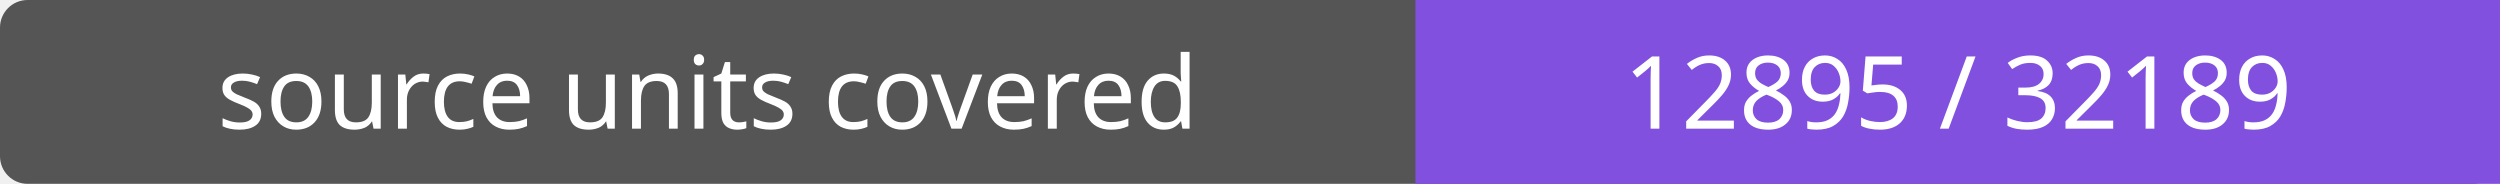
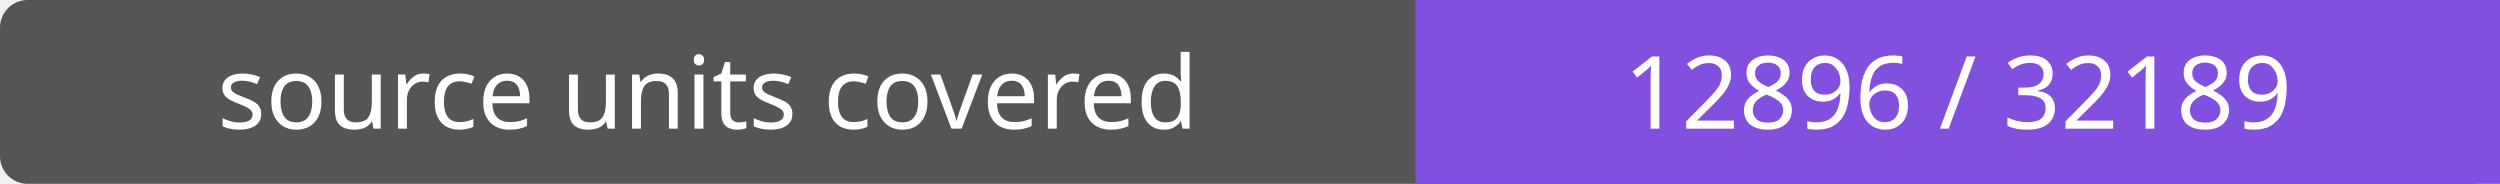
- <svg xmlns="http://www.w3.org/2000/svg" width="272" height="20" role="img" aria-label="source units covered: 12895 / 32189">
+ <svg xmlns="http://www.w3.org/2000/svg" width="272" height="20" role="img" aria-label="source units covered: 12896 / 32189">
  <rect width="272" height="20" rx="3" fill="#555" />
  <path fill="#8250df" d="M154 0h118v20H154z" />
  <g fill="#fff" text-anchor="middle" font-family="Verdana,sans-serif" font-size="11">
    <text x="77.0" y="14">source units covered</text>
-     <text x="213.0" y="14">12895 / 32189</text>
+     <text x="213.0" y="14">12896 / 32189</text>
  </g>
</svg>
